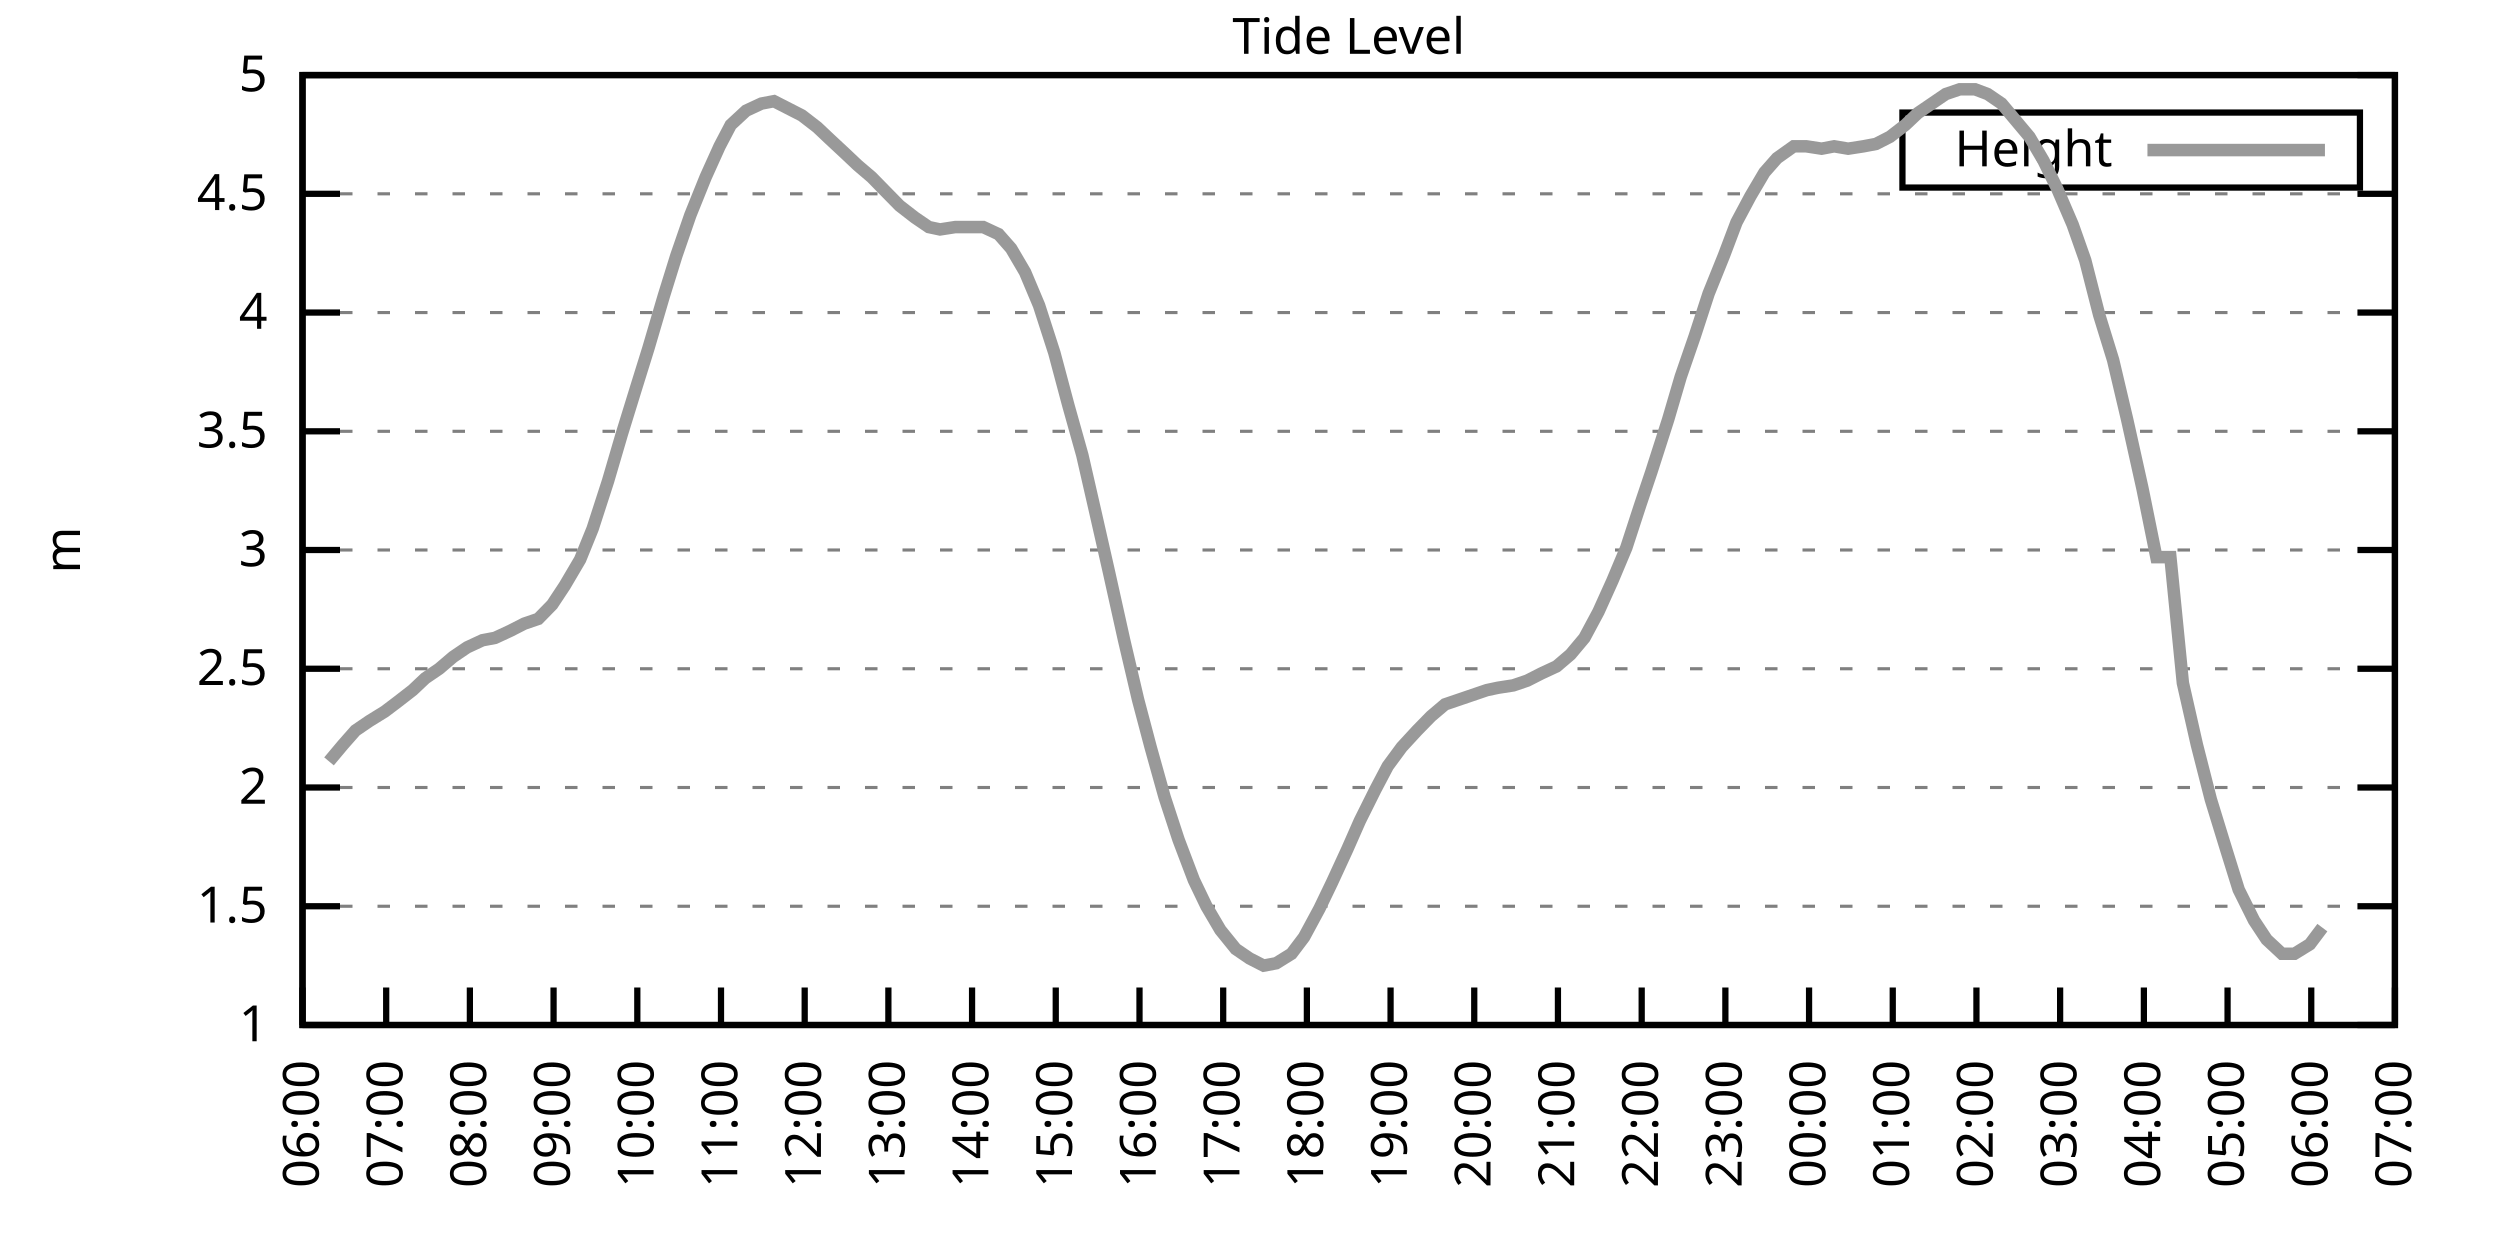
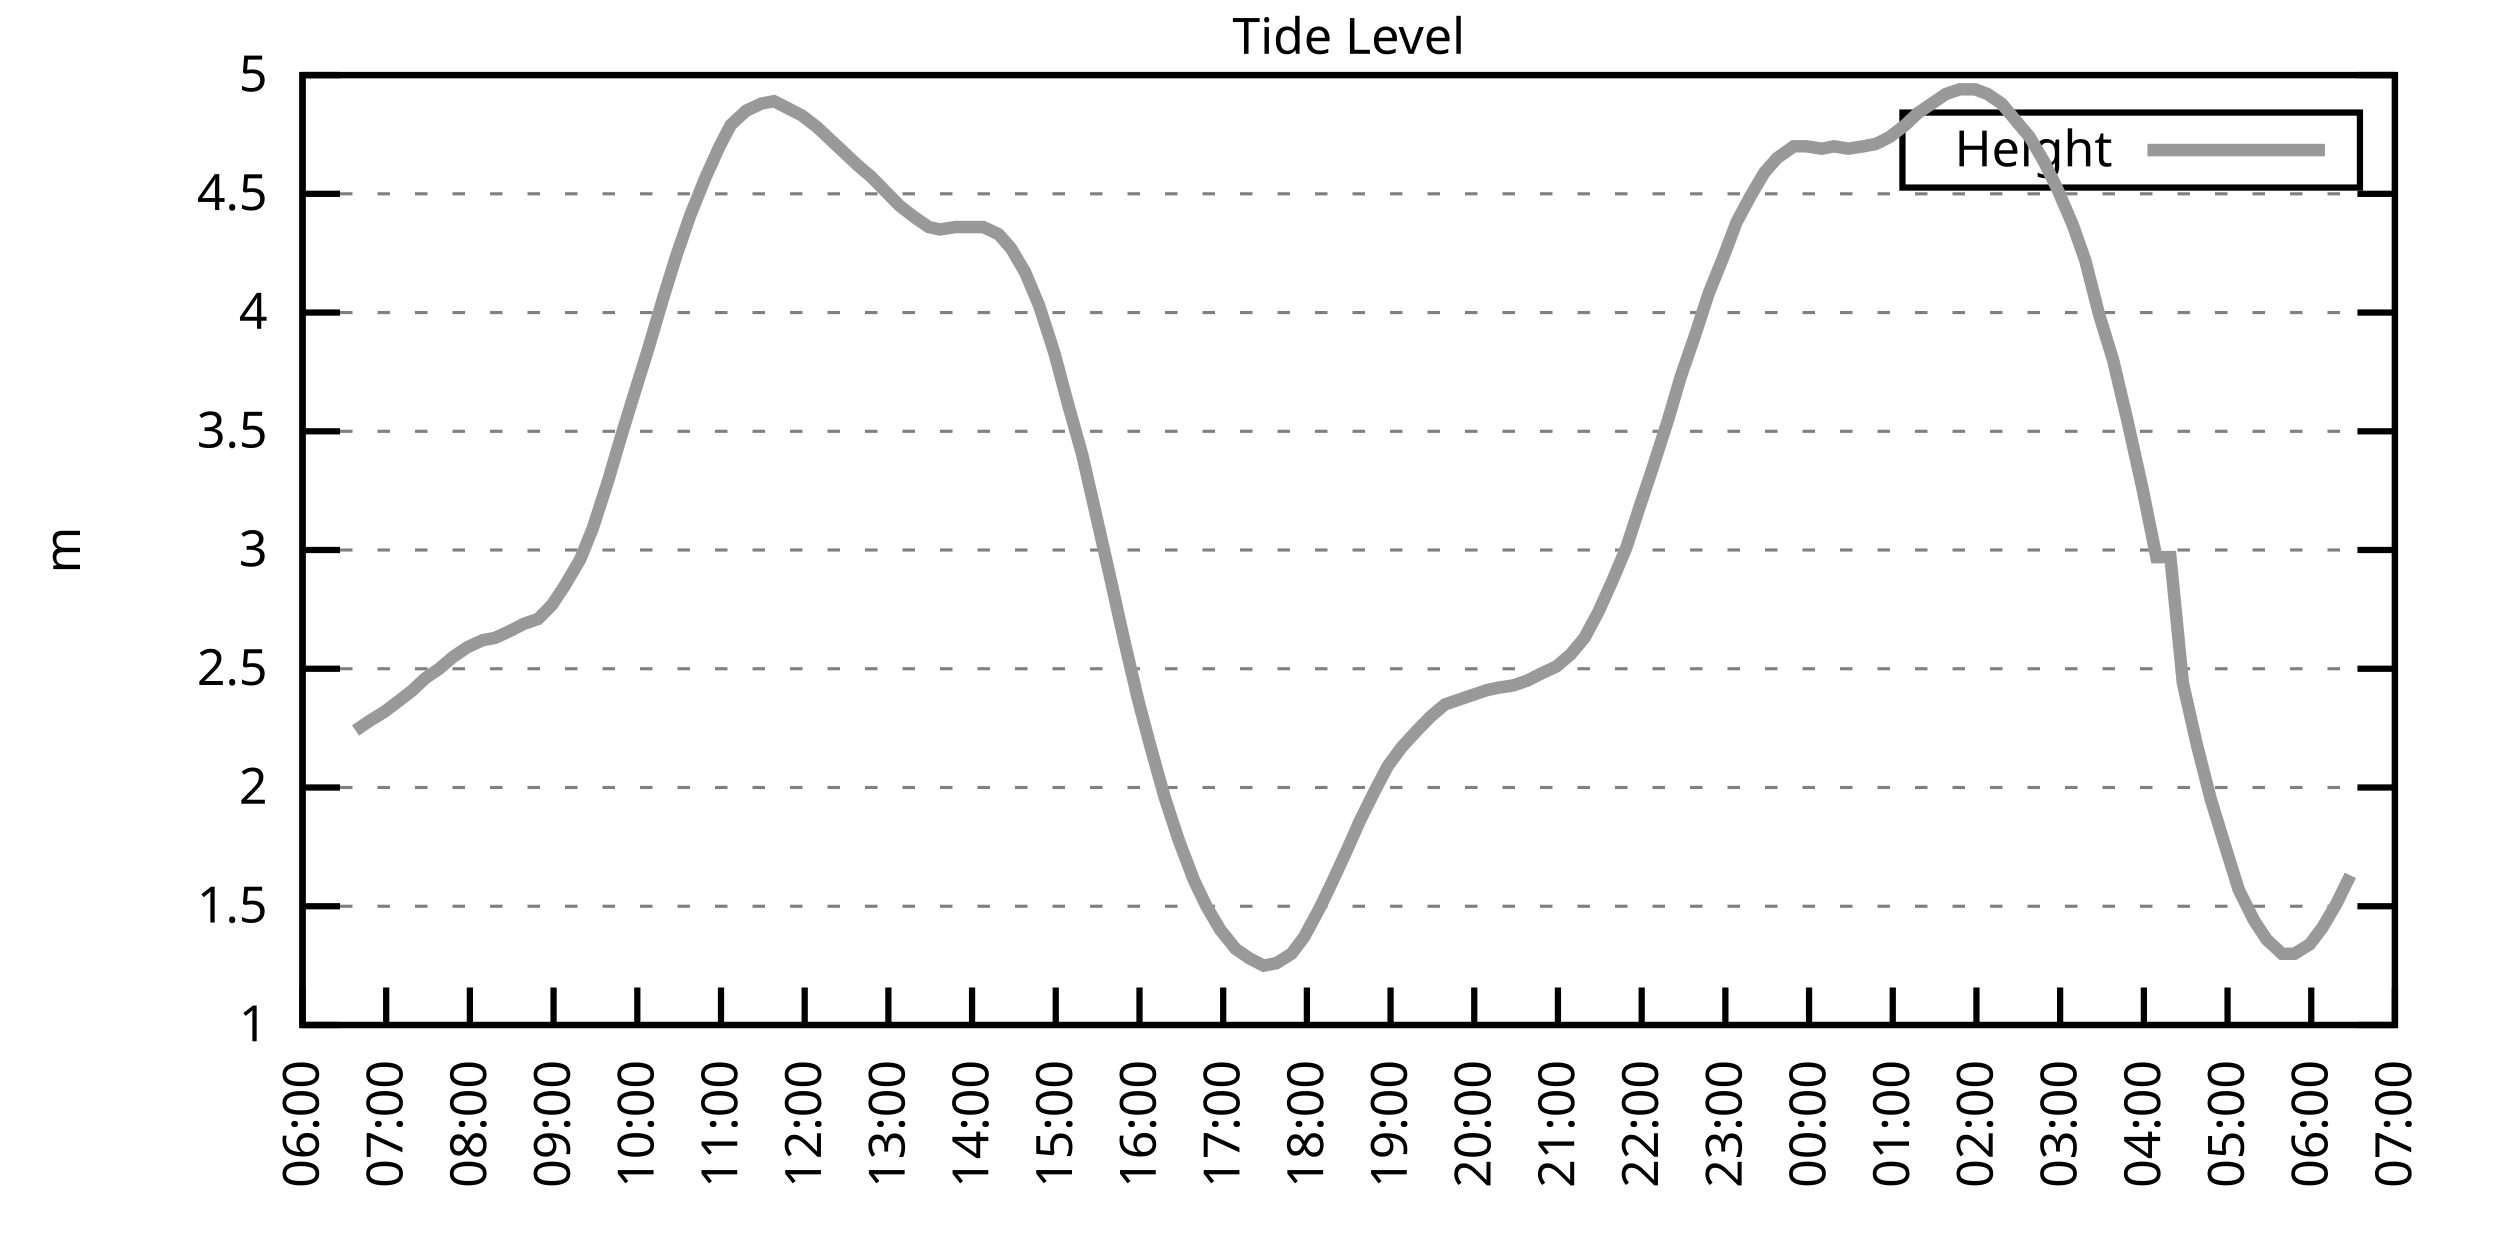
<svg xmlns="http://www.w3.org/2000/svg" xmlns:xlink="http://www.w3.org/1999/xlink" width="400" height="200" viewBox="0 0 400 200">
  <g id="gnuplot_canvas">
    <rect x="0" y="0" width="400" height="200" fill="none" />
    <defs>
      <circle id="gpDot" r="0.5" stroke-width="0.5" stroke="currentColor" />
      <path id="gpPt0" stroke-width="0.333" stroke="currentColor" d="M-1,0 h2 M0,-1 v2" />
      <path id="gpPt1" stroke-width="0.333" stroke="currentColor" d="M-1,-1 L1,1 M1,-1 L-1,1" />
      <path id="gpPt2" stroke-width="0.333" stroke="currentColor" d="M-1,0 L1,0 M0,-1 L0,1 M-1,-1 L1,1 M-1,1 L1,-1" />
      <rect id="gpPt3" stroke-width="0.333" stroke="currentColor" x="-1" y="-1" width="2" height="2" />
      <rect id="gpPt4" stroke-width="0.333" stroke="currentColor" fill="currentColor" x="-1" y="-1" width="2" height="2" />
      <circle id="gpPt5" stroke-width="0.333" stroke="currentColor" cx="0" cy="0" r="1" />
      <use xlink:href="#gpPt5" id="gpPt6" fill="currentColor" stroke="none" />
      <path id="gpPt7" stroke-width="0.333" stroke="currentColor" d="M0,-1.33 L-1.33,0.67 L1.33,0.67 z" />
      <use xlink:href="#gpPt7" id="gpPt8" fill="currentColor" stroke="none" />
      <use xlink:href="#gpPt7" id="gpPt9" stroke="currentColor" transform="rotate(180)" />
      <use xlink:href="#gpPt9" id="gpPt10" fill="currentColor" stroke="none" />
      <use xlink:href="#gpPt3" id="gpPt11" stroke="currentColor" transform="rotate(45)" />
      <use xlink:href="#gpPt11" id="gpPt12" fill="currentColor" stroke="none" />
      <path id="gpPt13" stroke-width="0.333" stroke="currentColor" d="M0,1.330 L1.265,0.411 L0.782,-1.067 L-0.782,-1.076 L-1.265,0.411 z" />
      <use xlink:href="#gpPt13" id="gpPt14" fill="currentColor" stroke="none" />
      <filter id="textbox" filterUnits="objectBoundingBox" x="0" y="0" height="1" width="1">
        <feFlood flood-color="white" flood-opacity="1" result="bgnd" />
        <feComposite in="SourceGraphic" in2="bgnd" operator="atop" />
      </filter>
      <filter id="greybox" filterUnits="objectBoundingBox" x="0" y="0" height="1" width="1">
        <feFlood flood-color="lightgrey" flood-opacity="1" result="grey" />
        <feComposite in="SourceGraphic" in2="grey" operator="atop" />
      </filter>
    </defs>
    <g fill="none" color="white" stroke="currentColor" stroke-width="1.00" stroke-linecap="butt" stroke-linejoin="miter">
</g>
    <g fill="none" color="black" stroke="currentColor" stroke-width="1.00" stroke-linecap="butt" stroke-linejoin="miter">
      <g stroke="none" shape-rendering="crispEdges">
        <polygon fill="rgb(255, 255, 255)" points="48.40,164.00 383.18,164.00 383.18,12.02 48.40,12.02 " />
      </g>
    </g>
    <g fill="none" color="black" stroke="currentColor" stroke-width="1.00" stroke-linecap="butt" stroke-linejoin="miter">
</g>
    <g fill="none" color="black" stroke="black" stroke-width="0.50" stroke-linecap="butt" stroke-linejoin="miter">
</g>
    <g fill="none" color="gray" stroke="currentColor" stroke-width="0.50" stroke-linecap="butt" stroke-linejoin="miter">
      <path stroke="gray" stroke-dasharray="2,4" class="gridline" d="M48.40,164.00 L383.19,164.00  " />
    </g>
    <g fill="none" color="gray" stroke="gray" stroke-width="1.00" stroke-linecap="butt" stroke-linejoin="miter">
</g>
    <g fill="none" color="black" stroke="currentColor" stroke-width="1.00" stroke-linecap="butt" stroke-linejoin="miter">
      <path stroke="black" d="M48.40,164.00 L54.40,164.00 M383.19,164.00 L377.19,164.00  " />
      <g transform="translate(42.80,166.60)" stroke="none" fill="black" font-family="Sans" font-size="8.00" text-anchor="end">
        <text>
          <tspan font-family="Sans"> 1</tspan>
        </text>
      </g>
    </g>
    <g fill="none" color="black" stroke="currentColor" stroke-width="1.00" stroke-linecap="butt" stroke-linejoin="miter">
</g>
    <g fill="none" color="black" stroke="black" stroke-width="0.50" stroke-linecap="butt" stroke-linejoin="miter">
</g>
    <g fill="none" color="gray" stroke="currentColor" stroke-width="0.50" stroke-linecap="butt" stroke-linejoin="miter">
      <path stroke="gray" stroke-dasharray="2,4" class="gridline" d="M48.40,145.00 L383.19,145.00  " />
    </g>
    <g fill="none" color="gray" stroke="gray" stroke-width="1.00" stroke-linecap="butt" stroke-linejoin="miter">
</g>
    <g fill="none" color="black" stroke="currentColor" stroke-width="1.00" stroke-linecap="butt" stroke-linejoin="miter">
      <path stroke="black" d="M48.40,145.00 L54.40,145.00 M383.19,145.00 L377.19,145.00  " />
      <g transform="translate(42.80,147.60)" stroke="none" fill="black" font-family="Sans" font-size="8.00" text-anchor="end">
        <text>
          <tspan font-family="Sans"> 1.5</tspan>
        </text>
      </g>
    </g>
    <g fill="none" color="black" stroke="currentColor" stroke-width="1.00" stroke-linecap="butt" stroke-linejoin="miter">
</g>
    <g fill="none" color="black" stroke="black" stroke-width="0.50" stroke-linecap="butt" stroke-linejoin="miter">
</g>
    <g fill="none" color="gray" stroke="currentColor" stroke-width="0.50" stroke-linecap="butt" stroke-linejoin="miter">
      <path stroke="gray" stroke-dasharray="2,4" class="gridline" d="M48.40,126.00 L383.19,126.00  " />
    </g>
    <g fill="none" color="gray" stroke="gray" stroke-width="1.00" stroke-linecap="butt" stroke-linejoin="miter">
</g>
    <g fill="none" color="black" stroke="currentColor" stroke-width="1.00" stroke-linecap="butt" stroke-linejoin="miter">
      <path stroke="black" d="M48.40,126.00 L54.40,126.00 M383.19,126.00 L377.19,126.00  " />
      <g transform="translate(42.80,128.60)" stroke="none" fill="black" font-family="Sans" font-size="8.00" text-anchor="end">
        <text>
          <tspan font-family="Sans"> 2</tspan>
        </text>
      </g>
    </g>
    <g fill="none" color="black" stroke="currentColor" stroke-width="1.00" stroke-linecap="butt" stroke-linejoin="miter">
</g>
    <g fill="none" color="black" stroke="black" stroke-width="0.50" stroke-linecap="butt" stroke-linejoin="miter">
</g>
    <g fill="none" color="gray" stroke="currentColor" stroke-width="0.50" stroke-linecap="butt" stroke-linejoin="miter">
      <path stroke="gray" stroke-dasharray="2,4" class="gridline" d="M48.40,107.00 L383.19,107.00  " />
    </g>
    <g fill="none" color="gray" stroke="gray" stroke-width="1.00" stroke-linecap="butt" stroke-linejoin="miter">
</g>
    <g fill="none" color="black" stroke="currentColor" stroke-width="1.00" stroke-linecap="butt" stroke-linejoin="miter">
      <path stroke="black" d="M48.40,107.00 L54.40,107.00 M383.19,107.00 L377.19,107.00  " />
      <g transform="translate(42.80,109.60)" stroke="none" fill="black" font-family="Sans" font-size="8.00" text-anchor="end">
        <text>
          <tspan font-family="Sans"> 2.5</tspan>
        </text>
      </g>
    </g>
    <g fill="none" color="black" stroke="currentColor" stroke-width="1.00" stroke-linecap="butt" stroke-linejoin="miter">
</g>
    <g fill="none" color="black" stroke="black" stroke-width="0.50" stroke-linecap="butt" stroke-linejoin="miter">
</g>
    <g fill="none" color="gray" stroke="currentColor" stroke-width="0.50" stroke-linecap="butt" stroke-linejoin="miter">
      <path stroke="gray" stroke-dasharray="2,4" class="gridline" d="M48.40,88.00 L383.19,88.00  " />
    </g>
    <g fill="none" color="gray" stroke="gray" stroke-width="1.00" stroke-linecap="butt" stroke-linejoin="miter">
</g>
    <g fill="none" color="black" stroke="currentColor" stroke-width="1.00" stroke-linecap="butt" stroke-linejoin="miter">
      <path stroke="black" d="M48.40,88.00 L54.40,88.00 M383.19,88.00 L377.19,88.00  " />
      <g transform="translate(42.80,90.60)" stroke="none" fill="black" font-family="Sans" font-size="8.00" text-anchor="end">
        <text>
          <tspan font-family="Sans"> 3</tspan>
        </text>
      </g>
    </g>
    <g fill="none" color="black" stroke="currentColor" stroke-width="1.00" stroke-linecap="butt" stroke-linejoin="miter">
</g>
    <g fill="none" color="black" stroke="black" stroke-width="0.50" stroke-linecap="butt" stroke-linejoin="miter">
</g>
    <g fill="none" color="gray" stroke="currentColor" stroke-width="0.50" stroke-linecap="butt" stroke-linejoin="miter">
      <path stroke="gray" stroke-dasharray="2,4" class="gridline" d="M48.40,69.01 L383.19,69.01  " />
    </g>
    <g fill="none" color="gray" stroke="gray" stroke-width="1.00" stroke-linecap="butt" stroke-linejoin="miter">
</g>
    <g fill="none" color="black" stroke="currentColor" stroke-width="1.00" stroke-linecap="butt" stroke-linejoin="miter">
      <path stroke="black" d="M48.40,69.01 L54.40,69.01 M383.19,69.01 L377.19,69.01  " />
      <g transform="translate(42.80,71.61)" stroke="none" fill="black" font-family="Sans" font-size="8.00" text-anchor="end">
        <text>
          <tspan font-family="Sans"> 3.5</tspan>
        </text>
      </g>
    </g>
    <g fill="none" color="black" stroke="currentColor" stroke-width="1.00" stroke-linecap="butt" stroke-linejoin="miter">
</g>
    <g fill="none" color="black" stroke="black" stroke-width="0.50" stroke-linecap="butt" stroke-linejoin="miter">
</g>
    <g fill="none" color="gray" stroke="currentColor" stroke-width="0.50" stroke-linecap="butt" stroke-linejoin="miter">
      <path stroke="gray" stroke-dasharray="2,4" class="gridline" d="M48.40,50.01 L383.19,50.01  " />
    </g>
    <g fill="none" color="gray" stroke="gray" stroke-width="1.00" stroke-linecap="butt" stroke-linejoin="miter">
</g>
    <g fill="none" color="black" stroke="currentColor" stroke-width="1.00" stroke-linecap="butt" stroke-linejoin="miter">
      <path stroke="black" d="M48.40,50.01 L54.40,50.01 M383.19,50.01 L377.19,50.01  " />
      <g transform="translate(42.80,52.61)" stroke="none" fill="black" font-family="Sans" font-size="8.00" text-anchor="end">
        <text>
          <tspan font-family="Sans"> 4</tspan>
        </text>
      </g>
    </g>
    <g fill="none" color="black" stroke="currentColor" stroke-width="1.00" stroke-linecap="butt" stroke-linejoin="miter">
</g>
    <g fill="none" color="black" stroke="black" stroke-width="0.50" stroke-linecap="butt" stroke-linejoin="miter">
</g>
    <g fill="none" color="gray" stroke="currentColor" stroke-width="0.50" stroke-linecap="butt" stroke-linejoin="miter">
      <path stroke="gray" stroke-dasharray="2,4" class="gridline" d="M48.40,31.01 L383.19,31.01  " />
    </g>
    <g fill="none" color="gray" stroke="gray" stroke-width="1.00" stroke-linecap="butt" stroke-linejoin="miter">
</g>
    <g fill="none" color="black" stroke="currentColor" stroke-width="1.00" stroke-linecap="butt" stroke-linejoin="miter">
      <path stroke="black" d="M48.40,31.01 L54.40,31.01 M383.19,31.01 L377.19,31.01  " />
      <g transform="translate(42.80,33.61)" stroke="none" fill="black" font-family="Sans" font-size="8.00" text-anchor="end">
        <text>
          <tspan font-family="Sans"> 4.5</tspan>
        </text>
      </g>
    </g>
    <g fill="none" color="black" stroke="currentColor" stroke-width="1.00" stroke-linecap="butt" stroke-linejoin="miter">
</g>
    <g fill="none" color="black" stroke="black" stroke-width="0.50" stroke-linecap="butt" stroke-linejoin="miter">
</g>
    <g fill="none" color="gray" stroke="currentColor" stroke-width="0.50" stroke-linecap="butt" stroke-linejoin="miter">
      <path stroke="gray" stroke-dasharray="2,4" class="gridline" d="M48.40,12.01 L383.19,12.01  " />
    </g>
    <g fill="none" color="gray" stroke="gray" stroke-width="1.00" stroke-linecap="butt" stroke-linejoin="miter">
</g>
    <g fill="none" color="black" stroke="currentColor" stroke-width="1.00" stroke-linecap="butt" stroke-linejoin="miter">
      <path stroke="black" d="M48.40,12.01 L54.40,12.01 M383.19,12.01 L377.19,12.01  " />
      <g transform="translate(42.80,14.61)" stroke="none" fill="black" font-family="Sans" font-size="8.00" text-anchor="end">
        <text>
          <tspan font-family="Sans"> 5</tspan>
        </text>
      </g>
    </g>
    <g fill="none" color="black" stroke="currentColor" stroke-width="1.00" stroke-linecap="butt" stroke-linejoin="miter">
      <path stroke="black" d="M48.40,164.00 L48.40,158.00  " />
      <g transform="translate(51.00,169.60) rotate(270.00)" stroke="none" fill="black" font-family="Sans" font-size="8.00" text-anchor="end">
        <text>
          <tspan font-family="Sans">06:00</tspan>
        </text>
      </g>
    </g>
    <g fill="none" color="black" stroke="currentColor" stroke-width="1.00" stroke-linecap="butt" stroke-linejoin="miter">
      <path stroke="black" d="M61.79,164.00 L61.79,158.00  " />
      <g transform="translate(64.39,169.60) rotate(270.00)" stroke="none" fill="black" font-family="Sans" font-size="8.00" text-anchor="end">
        <text>
          <tspan font-family="Sans">07:00</tspan>
        </text>
      </g>
    </g>
    <g fill="none" color="black" stroke="currentColor" stroke-width="1.00" stroke-linecap="butt" stroke-linejoin="miter">
      <path stroke="black" d="M75.18,164.00 L75.18,158.00  " />
      <g transform="translate(77.78,169.60) rotate(270.00)" stroke="none" fill="black" font-family="Sans" font-size="8.00" text-anchor="end">
        <text>
          <tspan font-family="Sans">08:00</tspan>
        </text>
      </g>
    </g>
    <g fill="none" color="black" stroke="currentColor" stroke-width="1.00" stroke-linecap="butt" stroke-linejoin="miter">
      <path stroke="black" d="M88.57,164.00 L88.57,158.00  " />
      <g transform="translate(91.17,169.60) rotate(270.00)" stroke="none" fill="black" font-family="Sans" font-size="8.00" text-anchor="end">
        <text>
          <tspan font-family="Sans">09:00</tspan>
        </text>
      </g>
    </g>
    <g fill="none" color="black" stroke="currentColor" stroke-width="1.00" stroke-linecap="butt" stroke-linejoin="miter">
      <path stroke="black" d="M101.97,164.00 L101.97,158.00  " />
      <g transform="translate(104.57,169.60) rotate(270.00)" stroke="none" fill="black" font-family="Sans" font-size="8.00" text-anchor="end">
        <text>
          <tspan font-family="Sans">10:00</tspan>
        </text>
      </g>
    </g>
    <g fill="none" color="black" stroke="currentColor" stroke-width="1.00" stroke-linecap="butt" stroke-linejoin="miter">
      <path stroke="black" d="M115.36,164.00 L115.36,158.00  " />
      <g transform="translate(117.96,169.60) rotate(270.00)" stroke="none" fill="black" font-family="Sans" font-size="8.00" text-anchor="end">
        <text>
          <tspan font-family="Sans">11:00</tspan>
        </text>
      </g>
    </g>
    <g fill="none" color="black" stroke="currentColor" stroke-width="1.00" stroke-linecap="butt" stroke-linejoin="miter">
      <path stroke="black" d="M128.75,164.00 L128.75,158.00  " />
      <g transform="translate(131.35,169.60) rotate(270.00)" stroke="none" fill="black" font-family="Sans" font-size="8.00" text-anchor="end">
        <text>
          <tspan font-family="Sans">12:00</tspan>
        </text>
      </g>
    </g>
    <g fill="none" color="black" stroke="currentColor" stroke-width="1.00" stroke-linecap="butt" stroke-linejoin="miter">
      <path stroke="black" d="M142.14,164.00 L142.14,158.00  " />
      <g transform="translate(144.74,169.60) rotate(270.00)" stroke="none" fill="black" font-family="Sans" font-size="8.00" text-anchor="end">
        <text>
          <tspan font-family="Sans">13:00</tspan>
        </text>
      </g>
    </g>
    <g fill="none" color="black" stroke="currentColor" stroke-width="1.00" stroke-linecap="butt" stroke-linejoin="miter">
      <path stroke="black" d="M155.53,164.00 L155.53,158.00  " />
      <g transform="translate(158.13,169.60) rotate(270.00)" stroke="none" fill="black" font-family="Sans" font-size="8.00" text-anchor="end">
        <text>
          <tspan font-family="Sans">14:00</tspan>
        </text>
      </g>
    </g>
    <g fill="none" color="black" stroke="currentColor" stroke-width="1.00" stroke-linecap="butt" stroke-linejoin="miter">
      <path stroke="black" d="M168.92,164.00 L168.92,158.00  " />
      <g transform="translate(171.52,169.60) rotate(270.00)" stroke="none" fill="black" font-family="Sans" font-size="8.00" text-anchor="end">
        <text>
          <tspan font-family="Sans">15:00</tspan>
        </text>
      </g>
    </g>
    <g fill="none" color="black" stroke="currentColor" stroke-width="1.00" stroke-linecap="butt" stroke-linejoin="miter">
      <path stroke="black" d="M182.32,164.00 L182.32,158.00  " />
      <g transform="translate(184.92,169.60) rotate(270.00)" stroke="none" fill="black" font-family="Sans" font-size="8.00" text-anchor="end">
        <text>
          <tspan font-family="Sans">16:00</tspan>
        </text>
      </g>
    </g>
    <g fill="none" color="black" stroke="currentColor" stroke-width="1.00" stroke-linecap="butt" stroke-linejoin="miter">
      <path stroke="black" d="M195.71,164.00 L195.71,158.00  " />
      <g transform="translate(198.31,169.60) rotate(270.00)" stroke="none" fill="black" font-family="Sans" font-size="8.00" text-anchor="end">
        <text>
          <tspan font-family="Sans">17:00</tspan>
        </text>
      </g>
    </g>
    <g fill="none" color="black" stroke="currentColor" stroke-width="1.00" stroke-linecap="butt" stroke-linejoin="miter">
      <path stroke="black" d="M209.10,164.00 L209.10,158.00  " />
      <g transform="translate(211.70,169.60) rotate(270.00)" stroke="none" fill="black" font-family="Sans" font-size="8.00" text-anchor="end">
        <text>
          <tspan font-family="Sans">18:00</tspan>
        </text>
      </g>
    </g>
    <g fill="none" color="black" stroke="currentColor" stroke-width="1.00" stroke-linecap="butt" stroke-linejoin="miter">
      <path stroke="black" d="M222.49,164.00 L222.49,158.00  " />
      <g transform="translate(225.09,169.60) rotate(270.00)" stroke="none" fill="black" font-family="Sans" font-size="8.00" text-anchor="end">
        <text>
          <tspan font-family="Sans">19:00</tspan>
        </text>
      </g>
    </g>
    <g fill="none" color="black" stroke="currentColor" stroke-width="1.00" stroke-linecap="butt" stroke-linejoin="miter">
      <path stroke="black" d="M235.88,164.00 L235.88,158.00  " />
      <g transform="translate(238.48,169.60) rotate(270.00)" stroke="none" fill="black" font-family="Sans" font-size="8.00" text-anchor="end">
        <text>
          <tspan font-family="Sans">20:00</tspan>
        </text>
      </g>
    </g>
    <g fill="none" color="black" stroke="currentColor" stroke-width="1.00" stroke-linecap="butt" stroke-linejoin="miter">
      <path stroke="black" d="M249.27,164.00 L249.27,158.00  " />
      <g transform="translate(251.87,169.60) rotate(270.00)" stroke="none" fill="black" font-family="Sans" font-size="8.00" text-anchor="end">
        <text>
          <tspan font-family="Sans">21:00</tspan>
        </text>
      </g>
    </g>
    <g fill="none" color="black" stroke="currentColor" stroke-width="1.00" stroke-linecap="butt" stroke-linejoin="miter">
      <path stroke="black" d="M262.67,164.00 L262.67,158.00  " />
      <g transform="translate(265.27,169.60) rotate(270.00)" stroke="none" fill="black" font-family="Sans" font-size="8.00" text-anchor="end">
        <text>
          <tspan font-family="Sans">22:00</tspan>
        </text>
      </g>
    </g>
    <g fill="none" color="black" stroke="currentColor" stroke-width="1.00" stroke-linecap="butt" stroke-linejoin="miter">
      <path stroke="black" d="M276.06,164.00 L276.06,158.00  " />
      <g transform="translate(278.66,169.60) rotate(270.00)" stroke="none" fill="black" font-family="Sans" font-size="8.00" text-anchor="end">
        <text>
          <tspan font-family="Sans">23:00</tspan>
        </text>
      </g>
    </g>
    <g fill="none" color="black" stroke="currentColor" stroke-width="1.00" stroke-linecap="butt" stroke-linejoin="miter">
      <path stroke="black" d="M289.45,164.00 L289.45,158.00  " />
      <g transform="translate(292.05,169.60) rotate(270.00)" stroke="none" fill="black" font-family="Sans" font-size="8.00" text-anchor="end">
        <text>
          <tspan font-family="Sans">00:00</tspan>
        </text>
      </g>
    </g>
    <g fill="none" color="black" stroke="currentColor" stroke-width="1.00" stroke-linecap="butt" stroke-linejoin="miter">
      <path stroke="black" d="M302.84,164.00 L302.84,158.00  " />
      <g transform="translate(305.44,169.60) rotate(270.00)" stroke="none" fill="black" font-family="Sans" font-size="8.00" text-anchor="end">
        <text>
          <tspan font-family="Sans">01:00</tspan>
        </text>
      </g>
    </g>
    <g fill="none" color="black" stroke="currentColor" stroke-width="1.00" stroke-linecap="butt" stroke-linejoin="miter">
      <path stroke="black" d="M316.23,164.00 L316.23,158.00  " />
      <g transform="translate(318.83,169.60) rotate(270.00)" stroke="none" fill="black" font-family="Sans" font-size="8.00" text-anchor="end">
        <text>
          <tspan font-family="Sans">02:00</tspan>
        </text>
      </g>
    </g>
    <g fill="none" color="black" stroke="currentColor" stroke-width="1.00" stroke-linecap="butt" stroke-linejoin="miter">
      <path stroke="black" d="M329.62,164.00 L329.62,158.00  " />
      <g transform="translate(332.22,169.60) rotate(270.00)" stroke="none" fill="black" font-family="Sans" font-size="8.00" text-anchor="end">
        <text>
          <tspan font-family="Sans">03:00</tspan>
        </text>
      </g>
    </g>
    <g fill="none" color="black" stroke="currentColor" stroke-width="1.00" stroke-linecap="butt" stroke-linejoin="miter">
      <path stroke="black" d="M343.02,164.00 L343.02,158.00  " />
      <g transform="translate(345.62,169.60) rotate(270.00)" stroke="none" fill="black" font-family="Sans" font-size="8.00" text-anchor="end">
        <text>
          <tspan font-family="Sans">04:00</tspan>
        </text>
      </g>
    </g>
    <g fill="none" color="black" stroke="currentColor" stroke-width="1.00" stroke-linecap="butt" stroke-linejoin="miter">
      <path stroke="black" d="M356.41,164.00 L356.41,158.00  " />
      <g transform="translate(359.01,169.60) rotate(270.00)" stroke="none" fill="black" font-family="Sans" font-size="8.00" text-anchor="end">
        <text>
          <tspan font-family="Sans">05:00</tspan>
        </text>
      </g>
    </g>
    <g fill="none" color="black" stroke="currentColor" stroke-width="1.00" stroke-linecap="butt" stroke-linejoin="miter">
      <path stroke="black" d="M369.80,164.00 L369.80,158.00  " />
      <g transform="translate(372.40,169.60) rotate(270.00)" stroke="none" fill="black" font-family="Sans" font-size="8.00" text-anchor="end">
        <text>
          <tspan font-family="Sans">06:00</tspan>
        </text>
      </g>
    </g>
    <g fill="none" color="black" stroke="currentColor" stroke-width="1.00" stroke-linecap="butt" stroke-linejoin="miter">
      <path stroke="black" d="M383.19,164.00 L383.19,158.00  " />
      <g transform="translate(385.79,169.60) rotate(270.00)" stroke="none" fill="black" font-family="Sans" font-size="8.00" text-anchor="end">
        <text>
          <tspan font-family="Sans">07:00</tspan>
        </text>
      </g>
    </g>
    <g fill="none" color="black" stroke="currentColor" stroke-width="1.00" stroke-linecap="butt" stroke-linejoin="miter">
</g>
    <g fill="none" color="black" stroke="currentColor" stroke-width="1.00" stroke-linecap="butt" stroke-linejoin="miter">
      <path stroke="black" d="M48.40,12.01 L48.40,164.00 L383.19,164.00 L383.19,12.01 L48.40,12.01 Z  " />
    </g>
    <g fill="none" color="black" stroke="currentColor" stroke-width="1.00" stroke-linecap="butt" stroke-linejoin="miter">
</g>
    <g fill="none" color="black" stroke="currentColor" stroke-width="1.00" stroke-linecap="butt" stroke-linejoin="miter">
      <path stroke="black" d="M304.39,30.01 L304.39,18.01 L377.59,18.01 L377.59,30.01 L304.39,30.01 Z  " />
    </g>
    <g id="Tide_level_plot_1">
      <g fill="none" color="white" stroke="black" stroke-width="2.00" stroke-linecap="butt" stroke-linejoin="miter">
</g>
      <g fill="none" color="black" stroke="currentColor" stroke-width="2.00" stroke-linecap="butt" stroke-linejoin="miter">
        <g transform="translate(337.99,26.61)" stroke="none" fill="black" font-family="Sans" font-size="8.00" text-anchor="end">
          <text>
            <tspan font-family="Sans">Height</tspan>
          </text>
        </g>
      </g>
      <g fill="none" color="black" stroke="currentColor" stroke-width="2.00" stroke-linecap="butt" stroke-linejoin="miter">
-         <path stroke="rgb(153, 153, 153)" d="M343.59,24.01 L371.99,24.01 M52.64,121.82 L54.87,119.16 L56.88,116.88 L59.11,115.36 L61.57,113.84 L63.58,112.32   L66.03,110.42 L68.04,108.52 L70.27,107.00 L72.50,105.10 L74.74,103.58 L77.19,102.44 L79.20,102.06 L81.66,100.92   L83.89,99.78 L86.12,99.02 L88.35,96.74 L90.36,93.70 L92.82,89.52 L94.82,84.59 L97.28,76.99 L99.51,69.39   L101.74,62.17 L103.75,55.71 L106.21,47.35 L108.22,40.89 L110.45,34.43 L112.90,28.35 L115.13,23.41 L116.92,19.99   L119.38,17.71 L121.83,16.57 L123.84,16.19 L126.07,17.33 L128.30,18.47 L130.76,20.37 L132.77,22.27 L135.22,24.55   L137.23,26.45 L139.46,28.35 L141.69,30.63 L143.93,32.91 L146.38,34.81 L148.61,36.33 L150.40,36.71 L152.85,36.33   L155.31,36.33 L157.32,36.33 L159.77,37.47 L161.78,39.75 L164.01,43.55 L166.25,48.87 L168.70,56.47 L170.93,64.83   L173.17,72.81 L175.17,81.55 L177.41,91.42 L179.86,102.44 L182.09,111.94 L184.10,119.54 L186.33,127.52 L188.57,134.36   L191.02,140.82 L193.03,145.00 L195.26,148.80 L197.72,151.84 L199.95,153.36 L202.18,154.50 L204.19,154.12 L206.64,152.60   L208.65,149.94 L211.11,145.38 L213.12,141.20 L215.57,135.88 L217.58,131.32 L220.04,126.38 L222.04,122.58 L224.28,119.54   L226.73,116.88 L228.96,114.60 L231.20,112.70 L233.43,111.94 L235.66,111.18 L237.89,110.42 L239.68,110.04 L242.13,109.66   L244.36,108.90 L246.60,107.76 L249.05,106.62 L251.28,104.72 L253.51,102.06 L255.75,97.88 L257.98,92.94 L260.21,87.63   L262.44,80.79 L264.23,75.47 L266.91,67.11 L268.92,60.27 L271.15,53.81 L273.38,46.97 L275.83,40.89 L277.84,35.57   L280.07,31.39 L282.31,27.59 L284.32,25.31 L286.99,23.41 L289.00,23.41 L291.46,23.79 L293.47,23.41 L295.70,23.79   L298.15,23.41 L300.16,23.03 L302.39,21.89 L304.85,19.99 L306.86,18.09 L309.09,16.57 L311.32,15.05 L313.55,14.29   L316.01,14.29 L318.02,15.05 L320.25,16.57 L322.48,19.23 L324.71,21.89 L326.95,25.69 L329.18,30.25 L331.63,35.95   L333.64,41.65 L335.87,50.39 L338.10,57.61 L340.34,67.11 L342.79,78.13 L345.02,89.14 L347.26,89.14 L349.26,109.28   L351.50,119.16 L353.73,127.90 L356.18,135.88 L358.19,142.34 L360.65,147.28 L362.66,150.32 L365.11,152.60 L367.12,152.60   L369.58,151.08 L371.58,148.42  " />
+         <path stroke="rgb(153, 153, 153)" d="M343.59,24.01 L371.99,24.01 M56.88,116.88 L59.11,115.36 L61.57,113.84 L63.58,112.32 L66.03,110.42 L68.04,108.52   L70.27,107.00 L72.50,105.10 L74.74,103.58 L77.19,102.44 L79.20,102.06 L81.66,100.92 L83.89,99.78 L86.12,99.02   L88.35,96.74 L90.36,93.70 L92.82,89.52 L94.82,84.59 L97.28,76.99 L99.51,69.39 L101.74,62.17 L103.75,55.71   L106.21,47.35 L108.22,40.89 L110.45,34.43 L112.90,28.35 L115.13,23.41 L116.92,19.99 L119.38,17.71 L121.83,16.57   L123.84,16.19 L126.07,17.33 L128.30,18.47 L130.76,20.37 L132.77,22.27 L135.22,24.55 L137.23,26.45 L139.46,28.35   L141.69,30.63 L143.93,32.91 L146.38,34.81 L148.61,36.33 L150.40,36.71 L152.85,36.33 L155.31,36.33 L157.32,36.33   L159.77,37.47 L161.78,39.75 L164.01,43.55 L166.25,48.87 L168.70,56.47 L170.93,64.83 L173.17,72.81 L175.17,81.55   L177.41,91.42 L179.86,102.44 L182.09,111.94 L184.10,119.54 L186.33,127.52 L188.57,134.36 L191.02,140.82 L193.03,145.00   L195.26,148.80 L197.72,151.84 L199.95,153.36 L202.18,154.50 L204.19,154.12 L206.64,152.60 L208.65,149.94 L211.11,145.38   L213.12,141.20 L215.57,135.88 L217.58,131.32 L220.04,126.38 L222.04,122.58 L224.28,119.54 L226.73,116.88 L228.96,114.60   L231.20,112.70 L233.43,111.94 L235.66,111.18 L237.89,110.42 L239.68,110.04 L242.13,109.66 L244.36,108.90 L246.60,107.76   L249.05,106.62 L251.28,104.72 L253.51,102.06 L255.75,97.88 L257.98,92.94 L260.21,87.63 L262.44,80.79 L264.23,75.47   L266.91,67.11 L268.92,60.27 L271.15,53.81 L273.38,46.97 L275.83,40.89 L277.84,35.57 L280.07,31.39 L282.31,27.59   L284.32,25.31 L286.99,23.41 L289.00,23.41 L291.46,23.79 L293.47,23.41 L295.70,23.79 L298.15,23.41 L300.16,23.03   L302.39,21.89 L304.85,19.99 L306.86,18.09 L309.09,16.57 L311.32,15.05 L313.55,14.29 L316.01,14.29 L318.02,15.05   L320.25,16.57 L322.48,19.23 L324.71,21.89 L326.95,25.69 L329.18,30.25 L331.63,35.95 L333.64,41.65 L335.87,50.39   L338.10,57.61 L340.34,67.11 L342.79,78.13 L345.02,89.14 L347.26,89.14 L349.26,109.28 L351.50,119.16 L353.73,127.90   L356.18,135.88 L358.19,142.34 L360.65,147.28 L362.66,150.32 L365.11,152.60 L367.12,152.60 L369.58,151.08 L371.58,148.42   L373.82,144.62 L376.05,140.06  " />
      </g>
    </g>
    <g fill="none" color="black" stroke="currentColor" stroke-width="2.00" stroke-linecap="butt" stroke-linejoin="miter">
</g>
    <g fill="none" color="black" stroke="black" stroke-width="1.00" stroke-linecap="butt" stroke-linejoin="miter">
</g>
    <g fill="none" color="black" stroke="currentColor" stroke-width="1.00" stroke-linecap="butt" stroke-linejoin="miter">
      <path stroke="black" d="M48.40,12.01 L48.40,164.00 L383.19,164.00 L383.19,12.01 L48.40,12.01 Z  " />
      <g transform="translate(12.80,88.01) rotate(270.00)" stroke="none" fill="black" font-family="Sans" font-size="8.00" text-anchor="middle">
        <text>
          <tspan font-family="Sans">m</tspan>
        </text>
      </g>
    </g>
    <g fill="none" color="black" stroke="currentColor" stroke-width="1.00" stroke-linecap="butt" stroke-linejoin="miter">
</g>
    <g fill="none" color="black" stroke="currentColor" stroke-width="1.00" stroke-linecap="butt" stroke-linejoin="miter">
      <g transform="translate(215.79,8.61)" stroke="none" fill="black" font-family="Sans" font-size="8.00" text-anchor="middle">
        <text>
          <tspan font-family="Sans">Tide Level</tspan>
        </text>
      </g>
    </g>
    <g fill="none" color="black" stroke="currentColor" stroke-width="1.00" stroke-linecap="butt" stroke-linejoin="miter">
</g>
  </g>
</svg>
